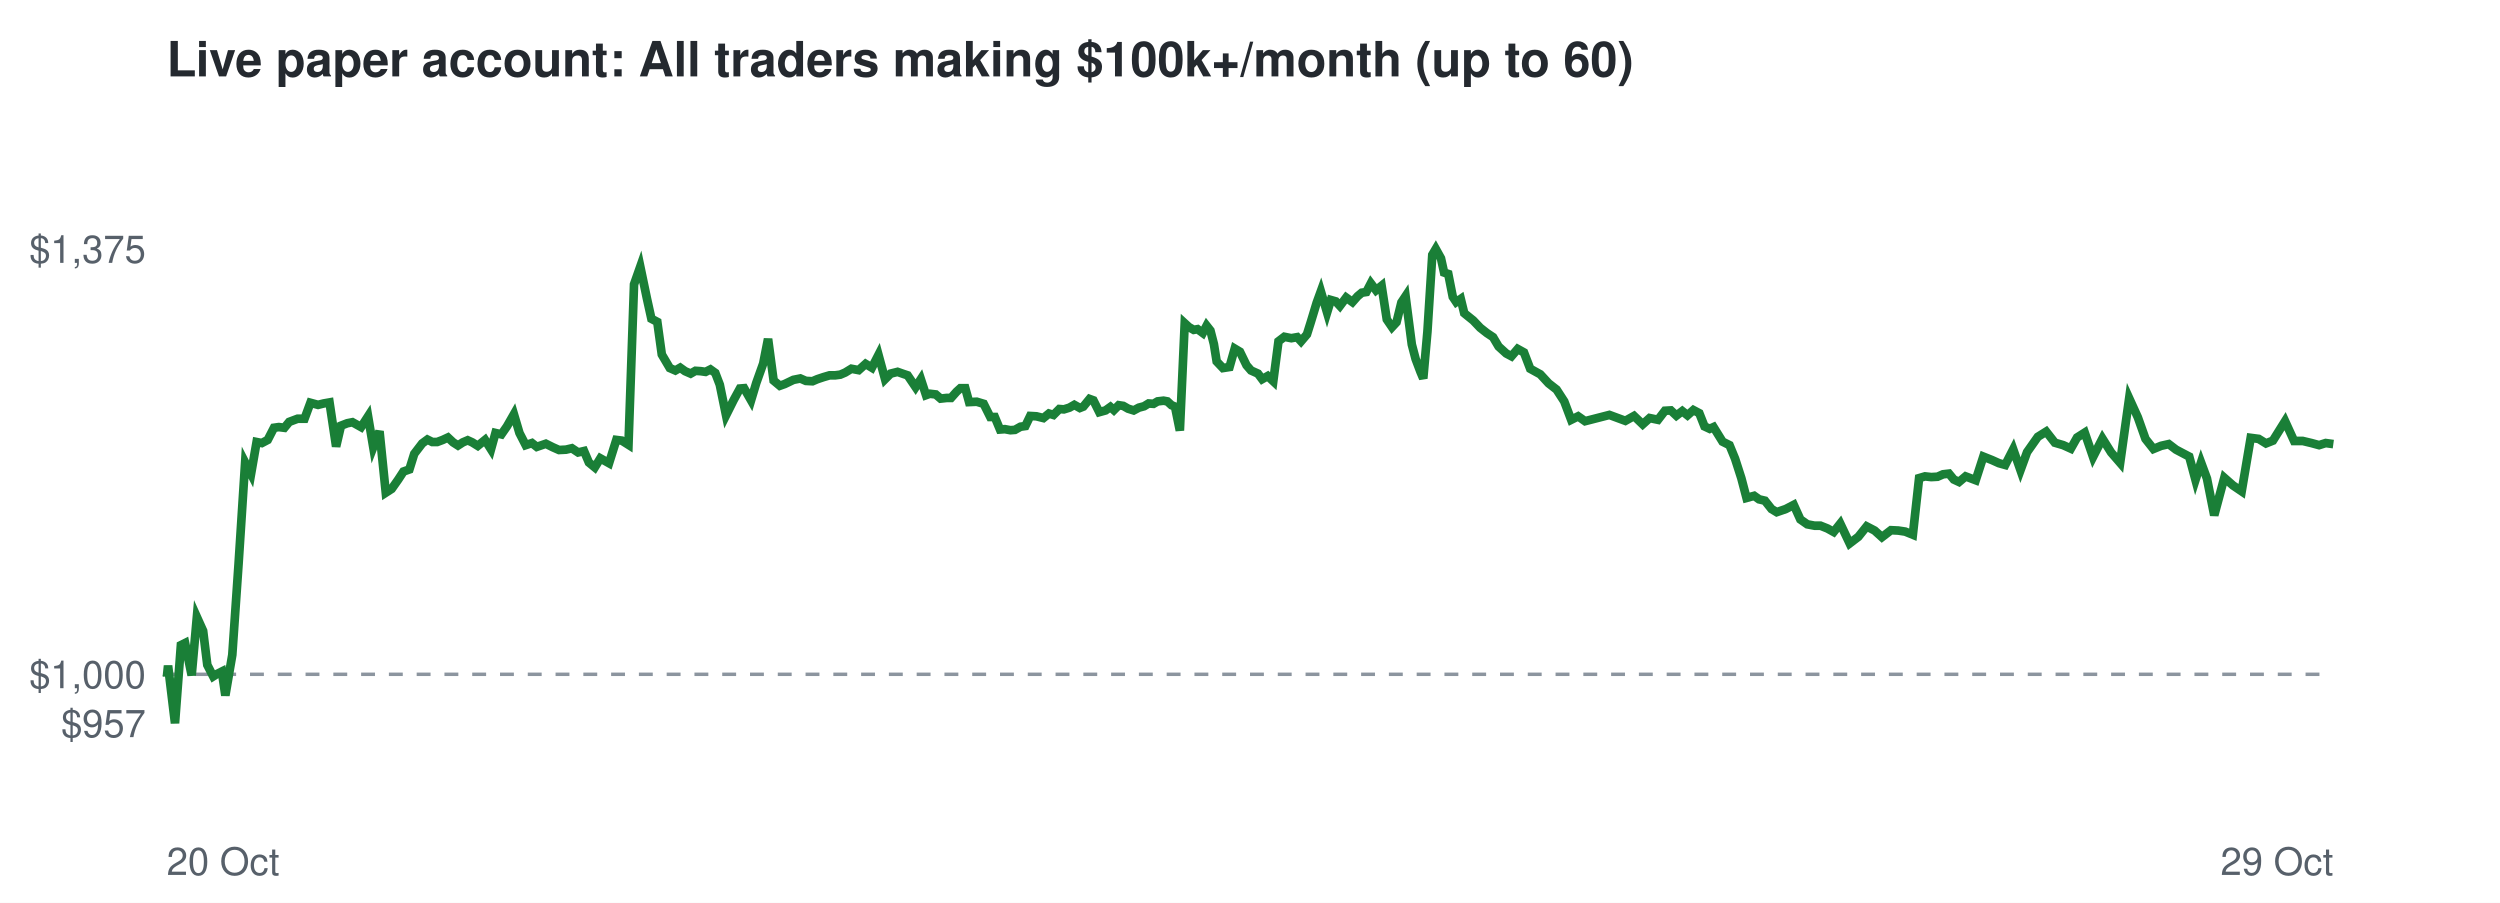
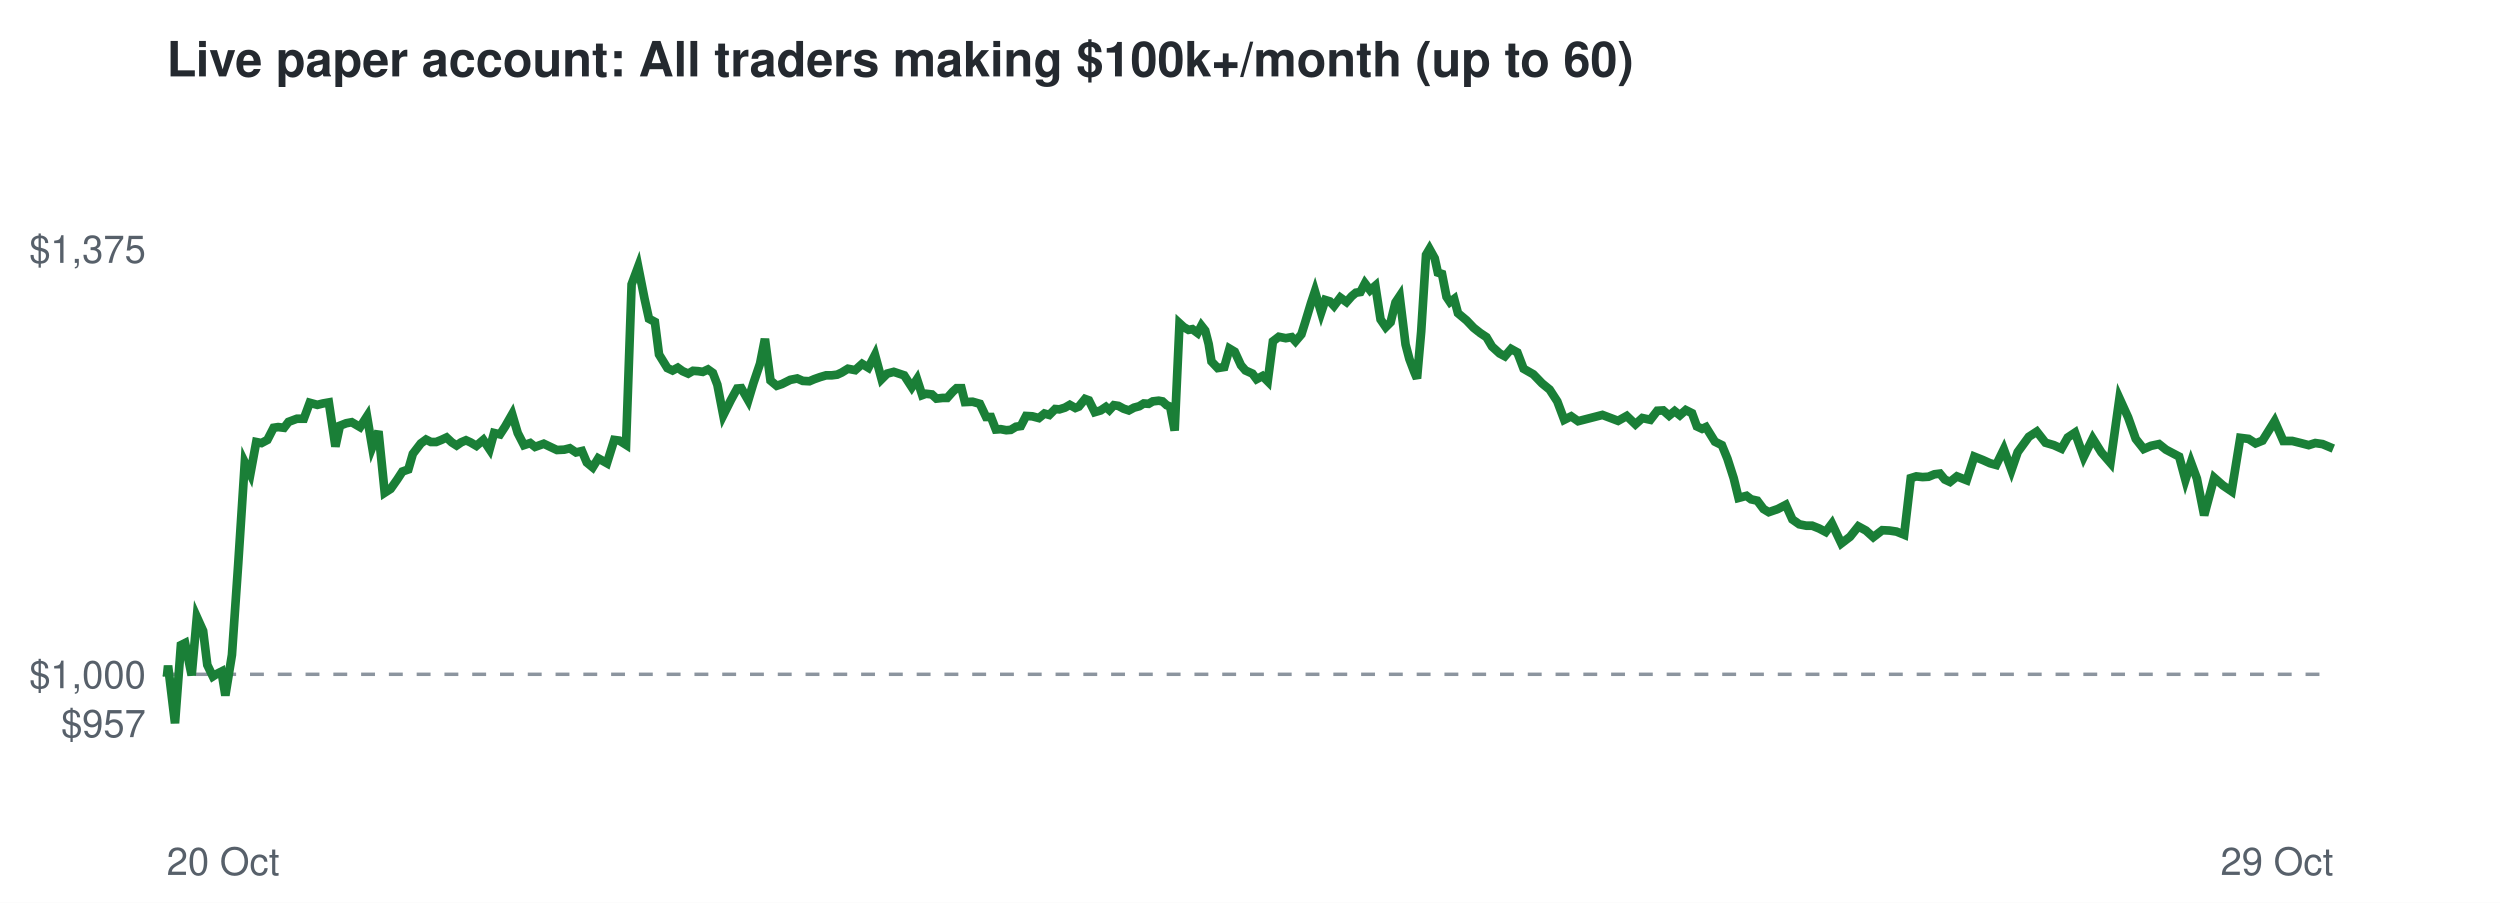
<svg xmlns="http://www.w3.org/2000/svg" viewBox="0 0 720 260" font-family="Helvetica,Arial,sans-serif">
  <rect width="720" height="260" fill="#ffffff" />
  <text x="48" y="22" font-size="14" font-weight="bold" fill="#24292f">Live paper account: All traders making $100k+/month (up to 60)</text>
  <line x1="48" x2="672" y1="194.2" y2="194.2" stroke="#8c959f" stroke-dasharray="4 4" />
  <text x="42" y="212.3" font-size="11" text-anchor="end" fill="#57606a">$957</text>
  <text x="42" y="198.2" font-size="11" text-anchor="end" fill="#57606a">$1,000</text>
  <text x="42" y="75.7" font-size="11" text-anchor="end" fill="#57606a">$1,375</text>
  <text x="48" y="252" font-size="11" fill="#57606a">20 Oct</text>
  <text x="672" y="252" font-size="11" text-anchor="end" fill="#57606a">29 Oct</text>
-   <polyline points="48.0,194.2 48.1,194.6 48.4,191.7 50.4,208.3 52.1,185.8 53.3,185.2 55.2,194.5 56.7,177.7 58.5,181.7 59.7,191.5 61.4,194.8 62.5,194.1 63.9,193.4 64.9,200.3 66.9,188.6 68.7,162.5 70.6,133.2 72.3,136.5 73.9,127.3 75.4,127.6 77.1,126.7 78.9,123.2 80.3,123.0 81.9,123.2 83.3,121.5 85.7,120.6 87.7,120.6 89.4,116.0 91.6,116.6 93.2,116.2 94.9,115.9 96.8,128.6 98.2,122.6 100.0,121.9 101.5,121.6 104.0,123.0 106.0,119.9 107.5,128.8 109.3,124.2 111.1,141.9 112.8,140.8 114.7,138.1 116.2,135.8 117.9,135.2 119.3,130.7 121.6,127.7 123.1,126.6 124.5,127.3 125.9,127.3 127.5,126.7 129.0,126.0 130.5,127.4 131.9,128.3 133.3,127.4 134.7,126.8 136.0,127.4 137.6,128.4 139.7,126.7 141.4,129.4 142.7,124.7 144.4,125.1 146.0,122.8 148.0,119.3 149.6,124.7 151.4,128.2 153.2,127.6 154.6,128.7 157.2,127.8 159.2,128.8 161.0,129.6 163.0,129.5 164.7,129.1 166.5,130.3 168.2,129.9 169.6,133.2 171.3,134.6 172.9,132.0 175.4,133.4 177.5,126.7 179.1,126.9 181.0,128.1 182.6,81.9 184.4,76.8 186.3,85.9 187.6,91.8 189.3,92.7 190.6,102.1 192.9,106.0 194.5,106.7 195.9,105.9 197.3,106.9 198.9,107.6 200.3,106.8 201.8,106.9 203.2,107.1 204.6,106.4 206.0,107.4 207.3,110.8 209.1,119.6 211.3,115.2 213.1,111.9 214.3,111.8 216.3,115.3 217.8,110.3 219.8,104.7 221.2,97.6 222.8,109.6 224.6,111.1 226.0,110.6 228.5,109.4 230.5,109.0 232.1,109.7 234.0,109.8 235.4,109.2 237.2,108.6 238.9,108.1 240.5,108.1 242.0,107.9 243.4,107.3 245.2,106.2 247.3,106.6 249.3,104.8 251.1,105.9 253.0,102.2 254.9,109.2 256.5,107.6 258.5,107.1 260.2,107.7 261.4,108.1 263.7,111.5 265.2,109.2 266.7,113.8 267.8,113.4 269.5,113.6 270.9,114.8 272.7,114.6 273.9,114.6 275.5,112.8 276.6,111.8 278.0,111.8 279.1,115.8 281.3,115.7 283.3,116.3 285.2,120.1 286.5,120.1 288.0,123.7 289.4,123.6 291.0,123.9 292.3,123.8 293.9,122.9 295.3,122.7 296.7,119.8 298.5,119.9 300.5,120.4 302.1,119.1 303.4,119.5 305.1,117.8 306.4,117.9 308.0,117.4 309.4,116.6 311.0,117.5 312.0,117.1 313.8,114.9 314.9,115.3 316.6,118.7 318.4,118.2 319.8,117.2 320.8,118.1 322.2,116.7 323.5,116.9 324.9,117.7 326.5,118.2 328.0,117.4 329.5,117.0 330.8,116.2 332.2,116.3 333.4,115.6 335.1,115.4 336.2,115.6 337.4,116.7 338.4,117.1 339.8,124.0 341.2,93.1 342.4,94.2 343.8,95.0 344.9,94.8 346.4,95.9 347.5,93.8 348.6,95.2 349.6,99.1 350.4,104.1 352.2,106.0 354.1,105.7 355.6,100.4 357.1,101.3 359.0,105.2 360.3,106.7 362.3,107.6 363.5,109.2 365.1,108.3 366.7,109.8 368.2,98.3 369.9,97.0 371.9,97.4 373.6,97.1 374.7,98.3 376.4,96.3 377.5,92.8 379.2,87.2 380.4,83.9 382.2,90.0 383.3,86.4 384.7,86.8 385.9,88.1 387.7,85.7 389.5,87.0 391.0,85.3 392.2,84.3 393.5,84.1 394.8,81.6 396.3,83.6 397.9,82.3 399.4,92.0 400.9,94.2 402.2,92.8 403.6,87.1 404.8,85.3 406.6,99.2 407.7,103.4 409.1,107.1 409.9,109.0 411.1,95.5 412.5,73.4 413.5,71.7 415.0,74.4 415.9,78.5 417.1,78.9 418.4,85.5 419.4,87.0 420.7,86.1 421.7,90.2 424.3,92.3 426.3,94.4 428.2,95.9 430.0,97.1 431.6,99.8 433.8,101.8 435.3,102.6 437.1,100.5 438.9,101.5 440.7,106.2 443.6,107.8 446.0,110.4 448.3,112.2 450.5,115.6 452.5,120.9 454.5,119.9 456.5,121.3 463.5,119.5 468.1,121.2 470.6,119.8 473.1,122.2 475.1,120.4 477.5,120.9 479.5,118.3 481.2,118.2 482.8,119.7 484.5,118.4 486.0,119.6 487.7,118.1 489.4,119.0 490.9,122.8 492.4,123.5 493.5,123.0 496.1,127.2 498.1,128.2 499.7,132.1 501.5,137.7 503.0,143.4 505.2,142.8 506.6,143.8 508.3,144.2 510.2,146.6 511.7,147.5 514.3,146.6 516.6,145.4 518.5,149.6 520.5,151.0 522.6,151.4 524.3,151.4 526.3,152.2 528.1,153.2 530.0,150.8 532.7,156.5 535.2,154.6 537.6,151.6 539.9,152.8 542.0,154.7 544.6,152.7 546.7,152.8 548.7,153.1 550.9,154.0 552.7,137.7 554.4,137.2 556.2,137.4 558.0,137.3 559.6,136.6 561.3,136.4 562.7,138.1 564.2,138.8 566.1,137.2 569.0,138.3 571.2,131.5 573.7,132.5 575.7,133.4 577.5,133.9 579.8,129.4 581.9,135.4 583.8,130.2 586.9,125.8 589.3,124.3 591.8,127.5 594.2,128.2 596.4,129.2 598.2,126.0 600.4,124.6 602.8,131.6 605.5,126.3 608.0,130.3 610.6,133.3 613.2,114.7 615.7,120.2 617.9,126.4 620.2,129.3 622.4,128.4 624.6,127.9 626.7,129.5 628.4,130.4 630.5,131.5 632.3,138.2 633.9,133.2 635.6,137.8 637.7,148.4 640.6,137.6 643.1,139.8 645.6,141.5 648.2,126.1 650.5,126.4 652.6,127.7 654.6,126.9 658.1,121.3 660.7,127.0 663.2,127.0 665.7,127.6 667.9,128.2 669.8,127.6 672.0,127.9" fill="none" stroke="#1a7f37" stroke-width="2.5" />
+   <polyline points="48.0,194.2 48.1,194.6 48.4,191.7 50.4,208.3 52.1,185.8 53.3,185.2 55.2,194.5 56.7,177.7 58.5,181.7 59.7,191.5 61.3,194.8 62.4,194.1 63.8,193.4 64.9,200.3 66.8,188.6 68.6,162.5 70.5,133.2 72.1,136.5 73.8,127.3 75.3,127.6 77.0,126.7 78.8,123.2 80.1,123.0 81.8,123.2 83.1,121.5 85.5,120.6 87.5,120.6 89.2,116.0 91.4,116.6 93.0,116.2 94.7,115.9 96.6,128.6 97.9,122.6 99.7,121.9 101.3,121.6 103.7,123.0 105.7,119.9 107.2,128.8 109.0,124.2 110.8,141.9 112.5,140.8 114.4,138.1 115.9,135.8 117.6,135.2 118.9,130.7 121.2,127.7 122.7,126.6 124.1,127.3 125.6,127.3 127.1,126.7 128.6,126.0 130.1,127.4 131.5,128.3 132.8,127.4 134.2,126.8 135.5,127.4 137.2,128.4 139.2,126.7 141.0,129.4 142.3,124.7 144.0,125.1 145.5,122.8 147.5,119.3 149.1,124.7 150.9,128.2 152.7,127.6 154.1,128.7 156.6,127.8 158.7,128.8 160.4,129.6 162.5,129.5 164.1,129.1 165.9,130.3 167.6,129.9 169.0,133.2 170.7,134.6 172.3,132.0 174.8,133.4 176.9,126.7 178.4,126.9 180.3,128.1 181.9,81.9 183.8,76.8 185.6,85.9 186.9,91.8 188.6,92.7 189.8,102.1 192.2,106.0 193.7,106.7 195.2,105.9 196.6,106.9 198.2,107.6 199.6,106.8 201.1,106.9 202.4,107.1 203.9,106.4 205.3,107.4 206.6,110.8 208.3,119.6 210.5,115.2 212.3,111.9 213.5,111.8 215.5,115.3 217.0,110.3 218.9,104.7 220.3,97.6 221.9,109.6 223.7,111.1 225.2,110.6 227.6,109.4 229.6,109.0 231.2,109.7 233.1,109.8 234.5,109.2 236.2,108.6 237.9,108.1 239.5,108.1 241.1,107.9 242.4,107.3 244.2,106.2 246.3,106.6 248.3,104.8 250.1,105.9 252.0,102.2 253.9,109.2 255.5,107.6 257.4,107.1 259.2,107.7 260.4,108.1 262.6,111.5 264.1,109.2 265.6,113.8 266.7,113.4 268.4,113.6 269.7,114.8 271.5,114.6 272.8,114.6 274.4,112.8 275.5,111.8 276.9,111.8 277.9,115.8 280.1,115.7 282.2,116.3 284.0,120.1 285.4,120.1 286.8,123.7 288.2,123.6 289.8,123.9 291.1,123.8 292.6,122.9 294.0,122.7 295.5,119.8 297.3,119.9 299.2,120.4 300.8,119.1 302.2,119.5 303.9,117.8 305.1,117.9 306.7,117.4 308.1,116.6 309.7,117.5 310.7,117.1 312.5,114.9 313.6,115.3 315.3,118.7 317.0,118.2 318.5,117.2 319.5,118.1 320.8,116.7 322.1,116.9 323.6,117.7 325.1,118.2 326.6,117.4 328.1,117.0 329.4,116.2 330.8,116.3 332.0,115.6 333.7,115.4 334.8,115.6 336.0,116.7 337.0,117.1 338.3,124.0 339.7,93.1 340.9,94.2 342.3,95.0 343.4,94.8 344.9,95.9 346.0,93.8 347.1,95.2 348.1,99.1 348.9,104.1 350.7,106.0 352.6,105.7 354.1,100.4 355.6,101.3 357.4,105.2 358.7,106.7 360.7,107.6 361.9,109.2 363.6,108.3 365.1,109.8 366.6,98.3 368.3,97.0 370.3,97.4 372.0,97.1 373.1,98.3 374.8,96.3 375.9,92.8 377.6,87.2 378.7,83.9 380.5,90.0 381.7,86.4 383.0,86.8 384.2,88.1 386.0,85.7 387.8,87.0 389.3,85.3 390.5,84.3 391.8,84.1 393.1,81.6 394.6,83.6 396.1,82.3 397.6,92.0 399.1,94.2 400.5,92.8 401.9,87.1 403.1,85.3 404.8,99.2 405.9,103.4 407.3,107.1 408.1,109.0 409.3,95.5 410.7,73.4 411.7,71.7 413.2,74.4 414.1,78.5 415.3,78.9 416.6,85.5 417.6,87.0 418.8,86.1 419.9,90.2 422.4,92.3 424.4,94.4 426.3,95.9 428.1,97.1 429.7,99.8 431.9,101.8 433.4,102.6 435.2,100.5 437.0,101.5 438.8,106.2 441.6,107.8 444.1,110.4 446.3,112.2 448.5,115.6 450.5,120.9 452.5,119.9 454.5,121.3 461.5,119.5 466.0,121.2 468.5,119.8 471.0,122.2 473.0,120.4 475.3,120.9 477.3,118.3 479.0,118.2 480.7,119.7 482.3,118.4 483.8,119.6 485.5,118.1 487.3,119.0 488.7,122.8 490.2,123.5 491.3,123.0 493.9,127.2 495.9,128.2 497.5,132.1 499.3,137.7 500.7,143.4 503.0,142.8 504.3,143.8 506.1,144.2 507.9,146.6 509.4,147.5 512.0,146.6 514.3,145.4 516.2,149.6 518.2,151.0 520.2,151.4 521.9,151.4 523.9,152.2 525.8,153.2 527.6,150.8 530.3,156.5 532.8,154.6 535.2,151.6 537.4,152.8 539.5,154.7 542.1,152.7 544.2,152.8 546.2,153.1 548.4,154.0 550.3,137.7 551.9,137.2 553.7,137.4 555.4,137.3 557.1,136.6 558.7,136.4 560.1,138.1 561.6,138.8 563.6,137.2 566.4,138.3 568.6,131.5 571.1,132.5 573.1,133.4 574.9,133.9 577.1,129.4 579.3,135.4 581.1,130.2 584.3,125.8 586.6,124.3 589.1,127.5 591.5,128.2 593.7,129.2 595.5,126.0 597.6,124.6 600.1,131.6 602.7,126.3 605.2,130.3 607.8,133.3 610.4,114.7 612.9,120.2 615.1,126.4 617.4,129.3 619.5,128.4 621.8,127.9 623.8,129.5 625.5,130.4 627.6,131.5 629.4,138.2 631.0,133.2 632.7,137.8 634.8,148.4 637.7,137.6 640.2,139.8 642.7,141.5 645.2,126.1 647.6,126.4 649.6,127.7 651.6,126.9 655.1,121.3 657.6,127.0 660.2,127.0 662.6,127.6 664.9,128.2 666.8,127.6 668.9,127.9 672.0,129.2" fill="none" stroke="#1a7f37" stroke-width="2.5" />
</svg>
